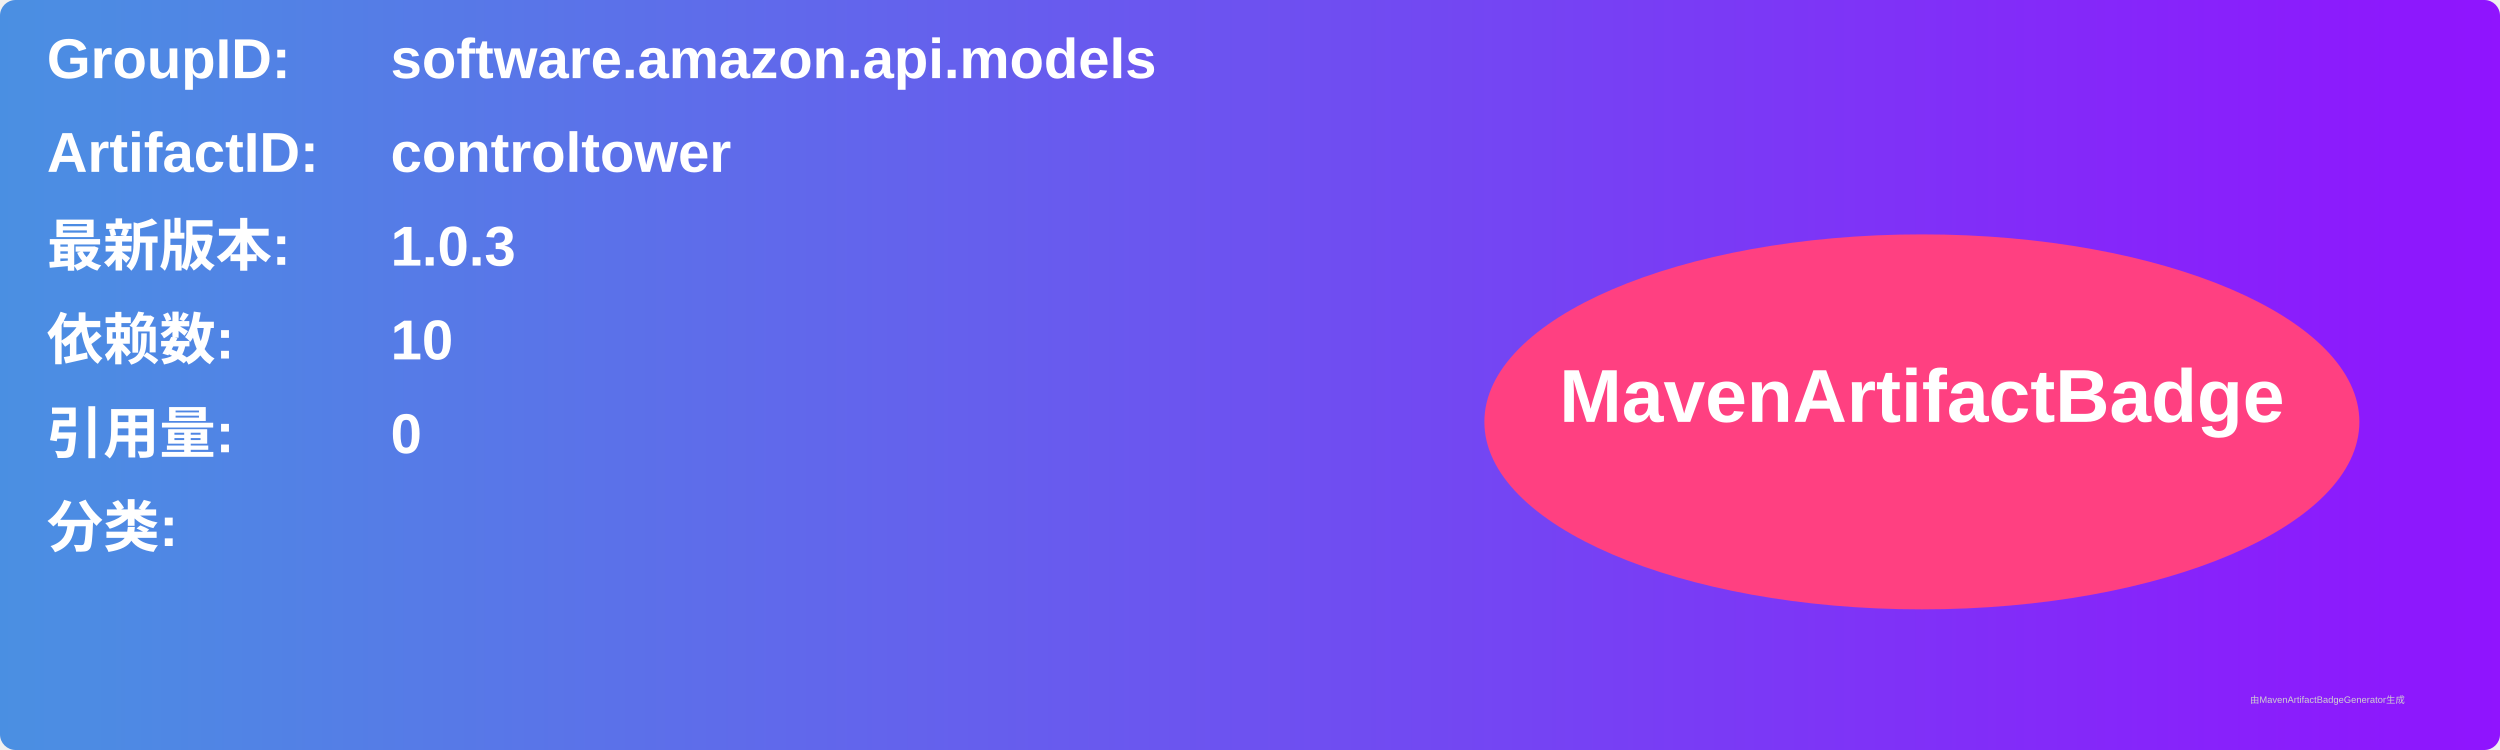
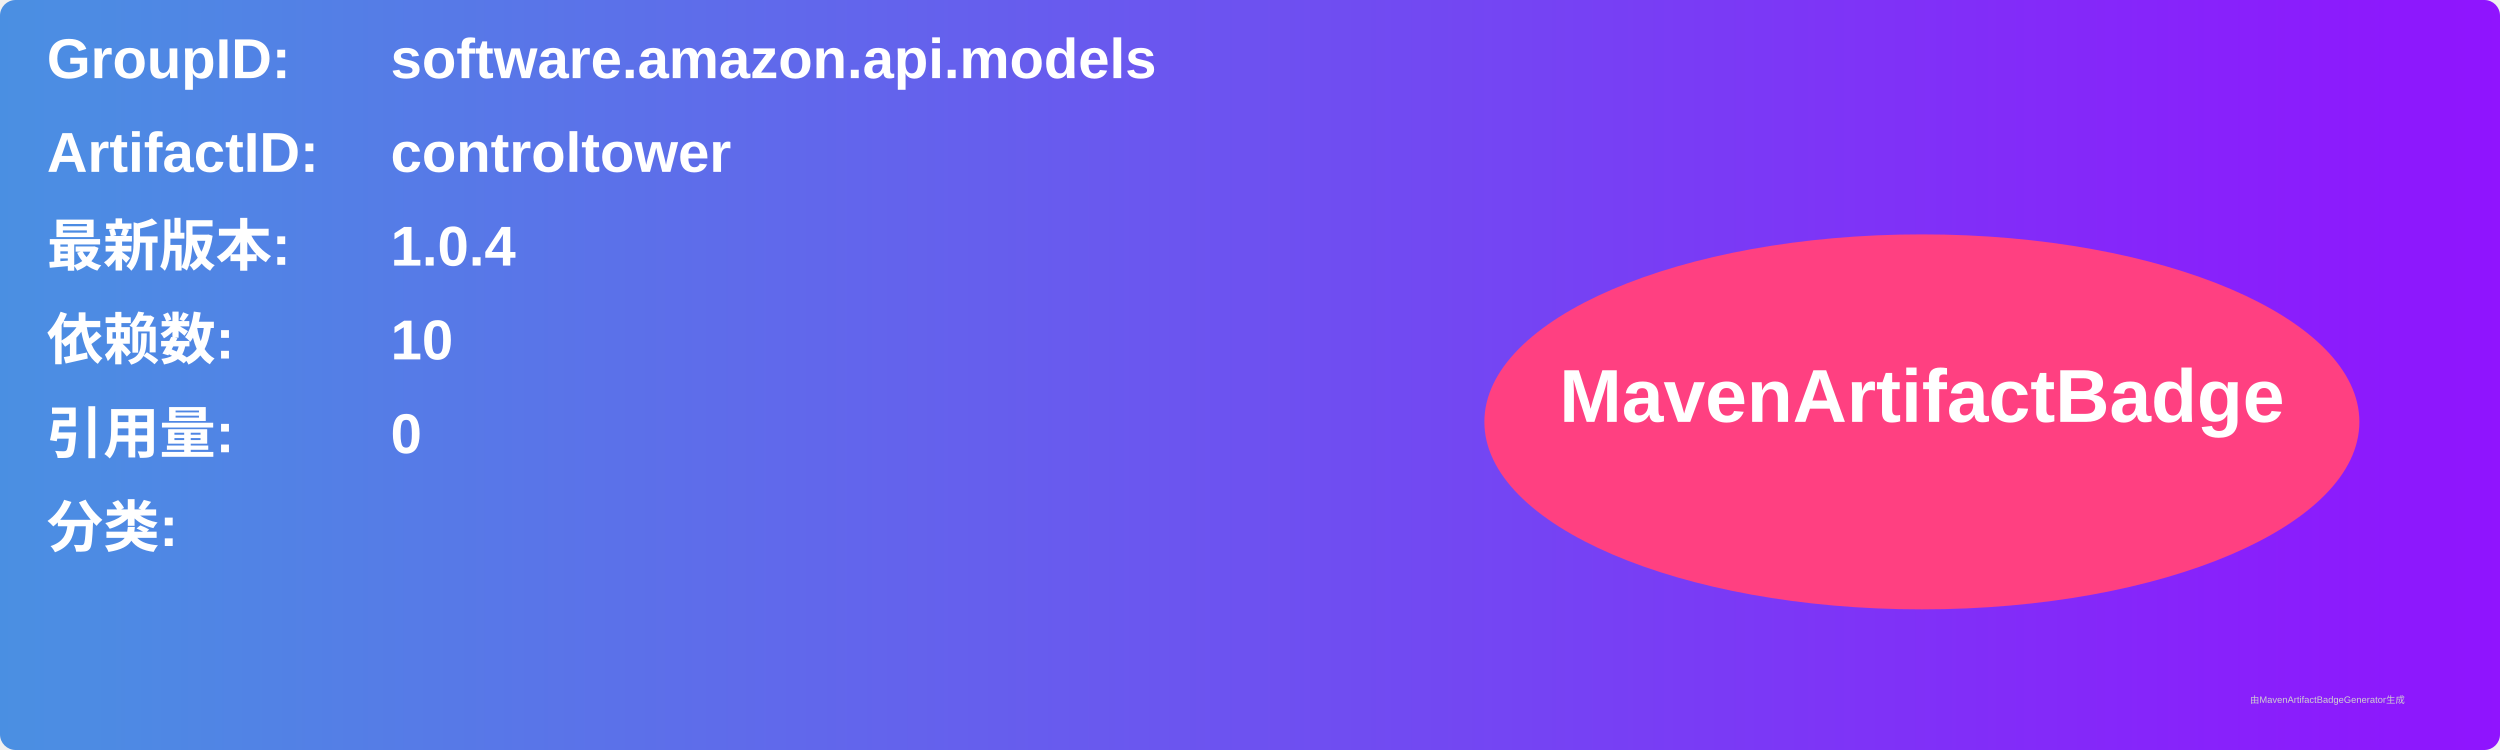
<svg xmlns="http://www.w3.org/2000/svg" width="800" height="240" viewBox="0 0 800 240">
  <linearGradient id="grad" x1="0%" y1="0%" x2="100%" y2="0%">
    <stop offset="0%" stop-color="#4a90e2" />
    <stop offset="100%" stop-color="#9013fe" />
  </linearGradient>
  <rect width="100%" height="100%" rx="5" ry="5" fill="url(#grad)" />
  <g transform="translate(15, 15)">
    <text x="0" y="10" font-family="Arial" font-size="18" fill="white" font-weight="bold" width="260">GroupID:</text>
    <text x="110" y="10" font-family="Arial" font-size="18" fill="white" font-weight="bold" width="460">software.amazon.api.models</text>
    <text x="0" y="40" font-family="Arial" font-size="18" fill="white" font-weight="bold" width="260">ArtifactID:</text>
    <text x="110" y="40" font-family="Arial" font-size="18" fill="white" font-weight="bold" width="460">controltower</text>
    <text x="0" y="70" font-family="Arial" font-size="18" fill="white" font-weight="bold">最新版本:</text>
    <text x="110" y="70" font-family="Arial" font-size="18" fill="white" font-weight="bold">
-       <tspan font-weight="bold">1.0.3</tspan>
+       <tspan font-weight="bold">1.0.4</tspan>
    </text>
    <text x="0" y="100" font-family="Arial" font-size="18" fill="white" font-weight="bold">依赖数: </text>
    <text x="110" y="100" font-family="Arial" font-size="18" fill="white">
      <tspan font-weight="bold">10</tspan>
    </text>
    <text x="0" y="130" font-family="Arial" font-size="18" fill="white" font-weight="bold">引用量: </text>
    <text x="110" y="130" font-family="Arial" font-size="18" fill="white">
      <tspan font-weight="bold">0</tspan>
    </text>
    <text x="0" y="160" font-family="Arial" font-size="18" fill="white" font-weight="bold">分类:</text>
    <text x="10" y="190" font-family="Arial" font-size="10" fill="white">
      <tspan font-weight="bold" />
    </text>
    <ellipse cx="600" cy="120" rx="140" ry="60" fill="#ff4081" />
    <text x="600" y="120" text-anchor="middle" font-family="Arial" font-size="24" fill="white" font-weight="bold">MavenArtifactBadge</text>
  </g>
  <text x="720" y="225" font-family="Arial" font-size="3" fill="#d0d0d0">由MavenArtifactBadgeGenerator生成</text>
</svg>
